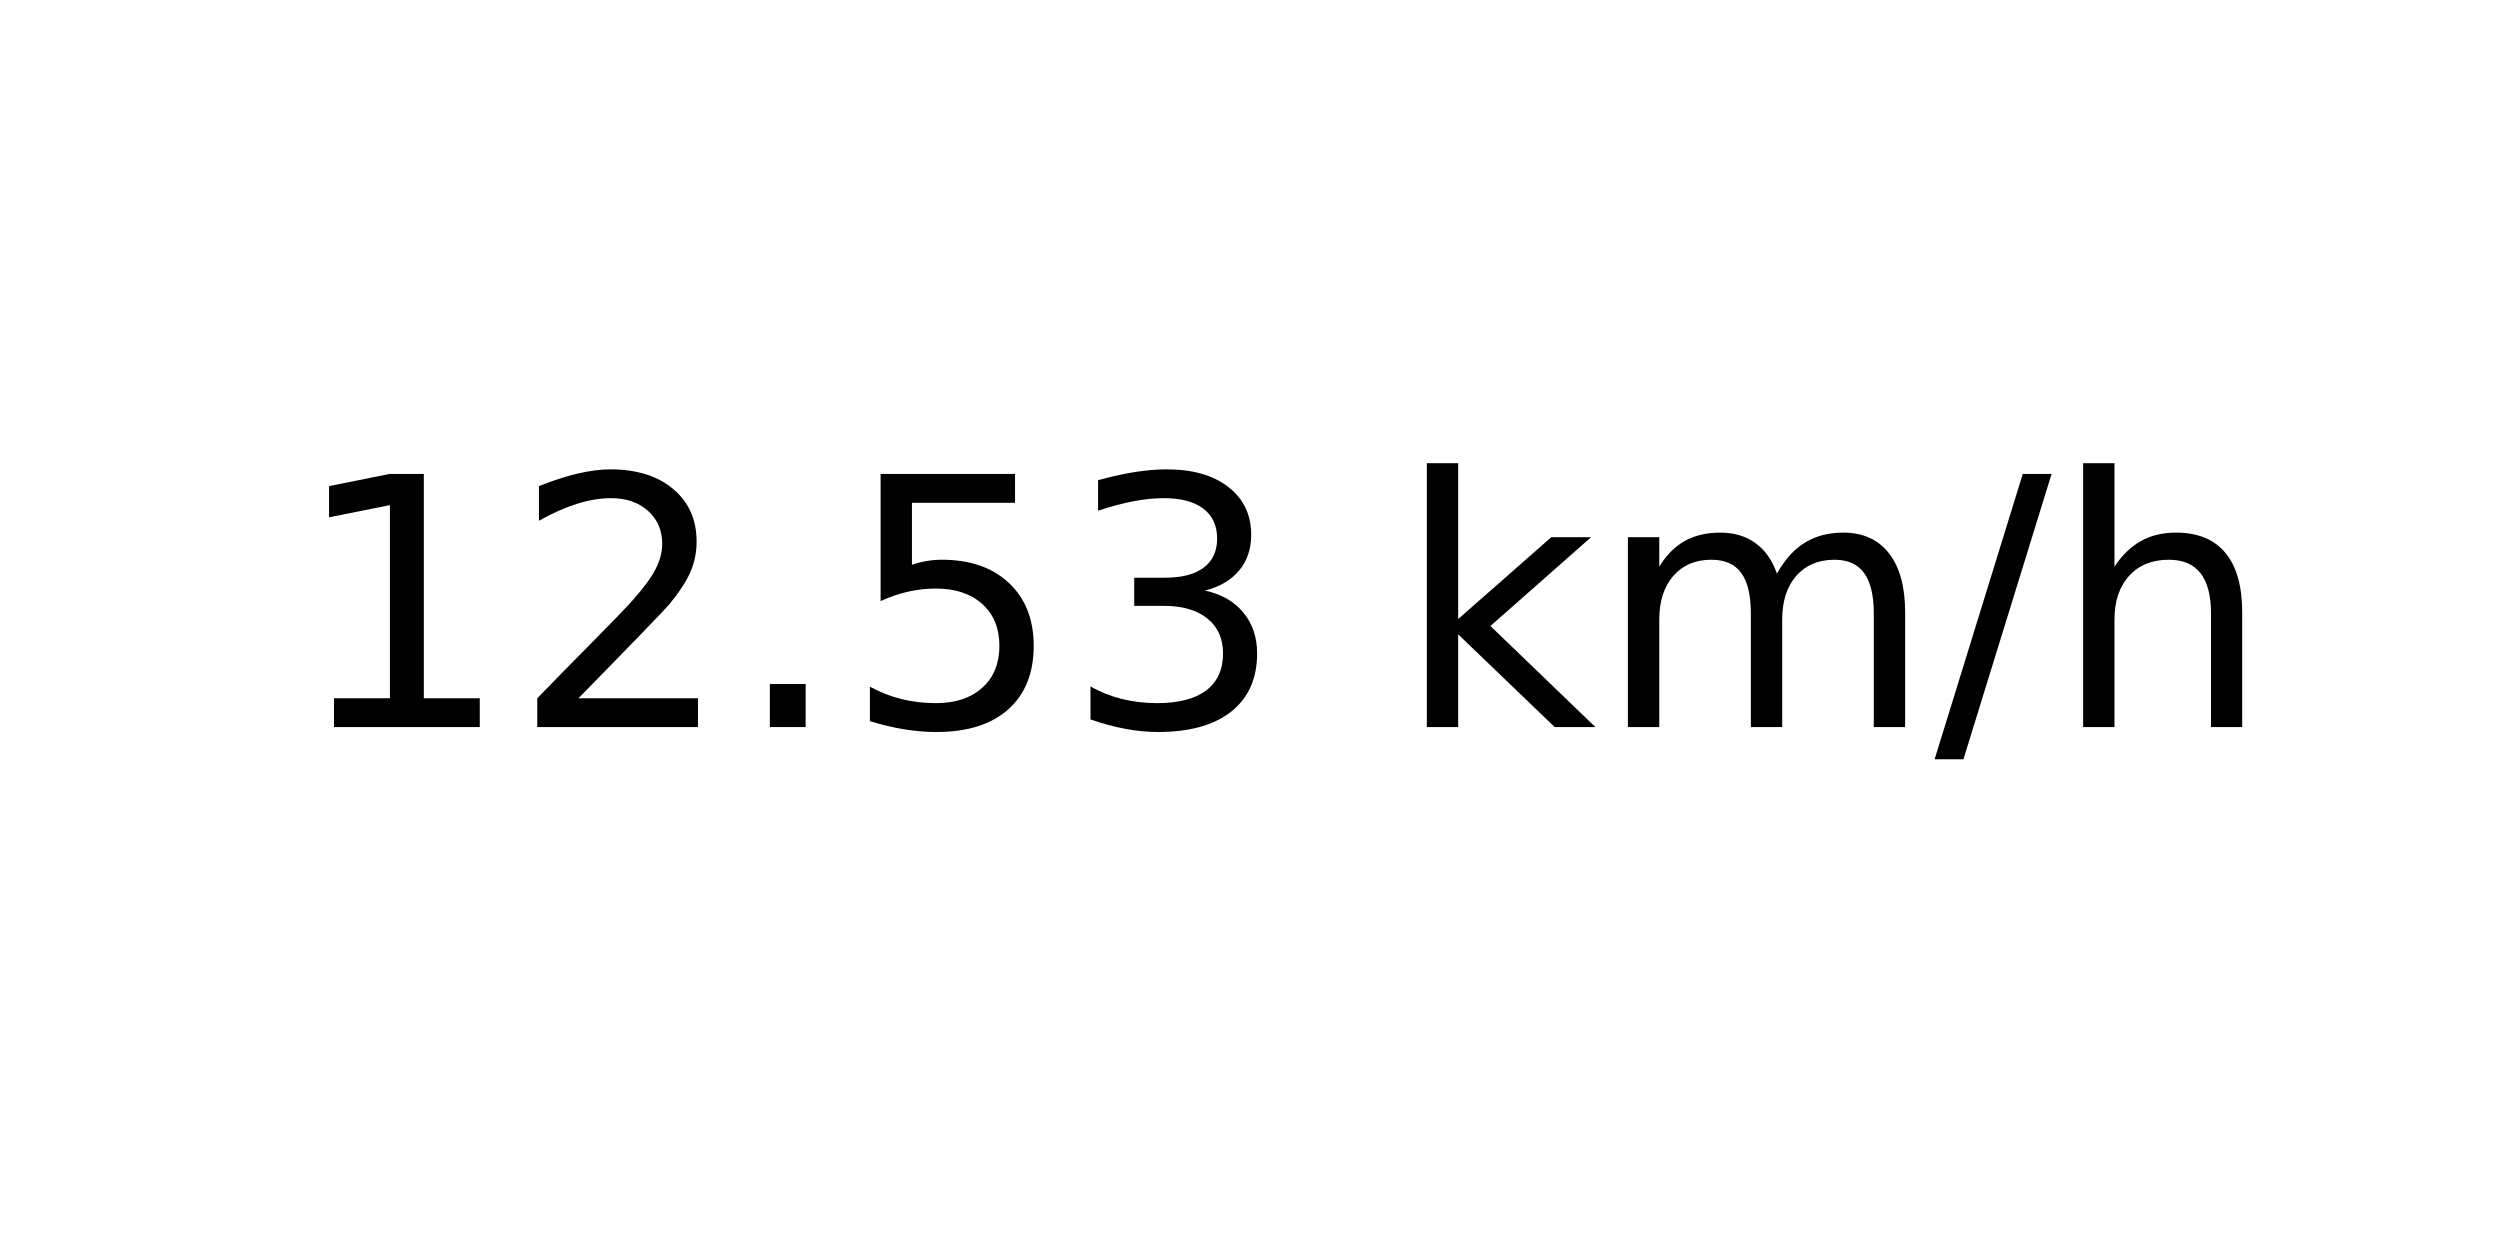
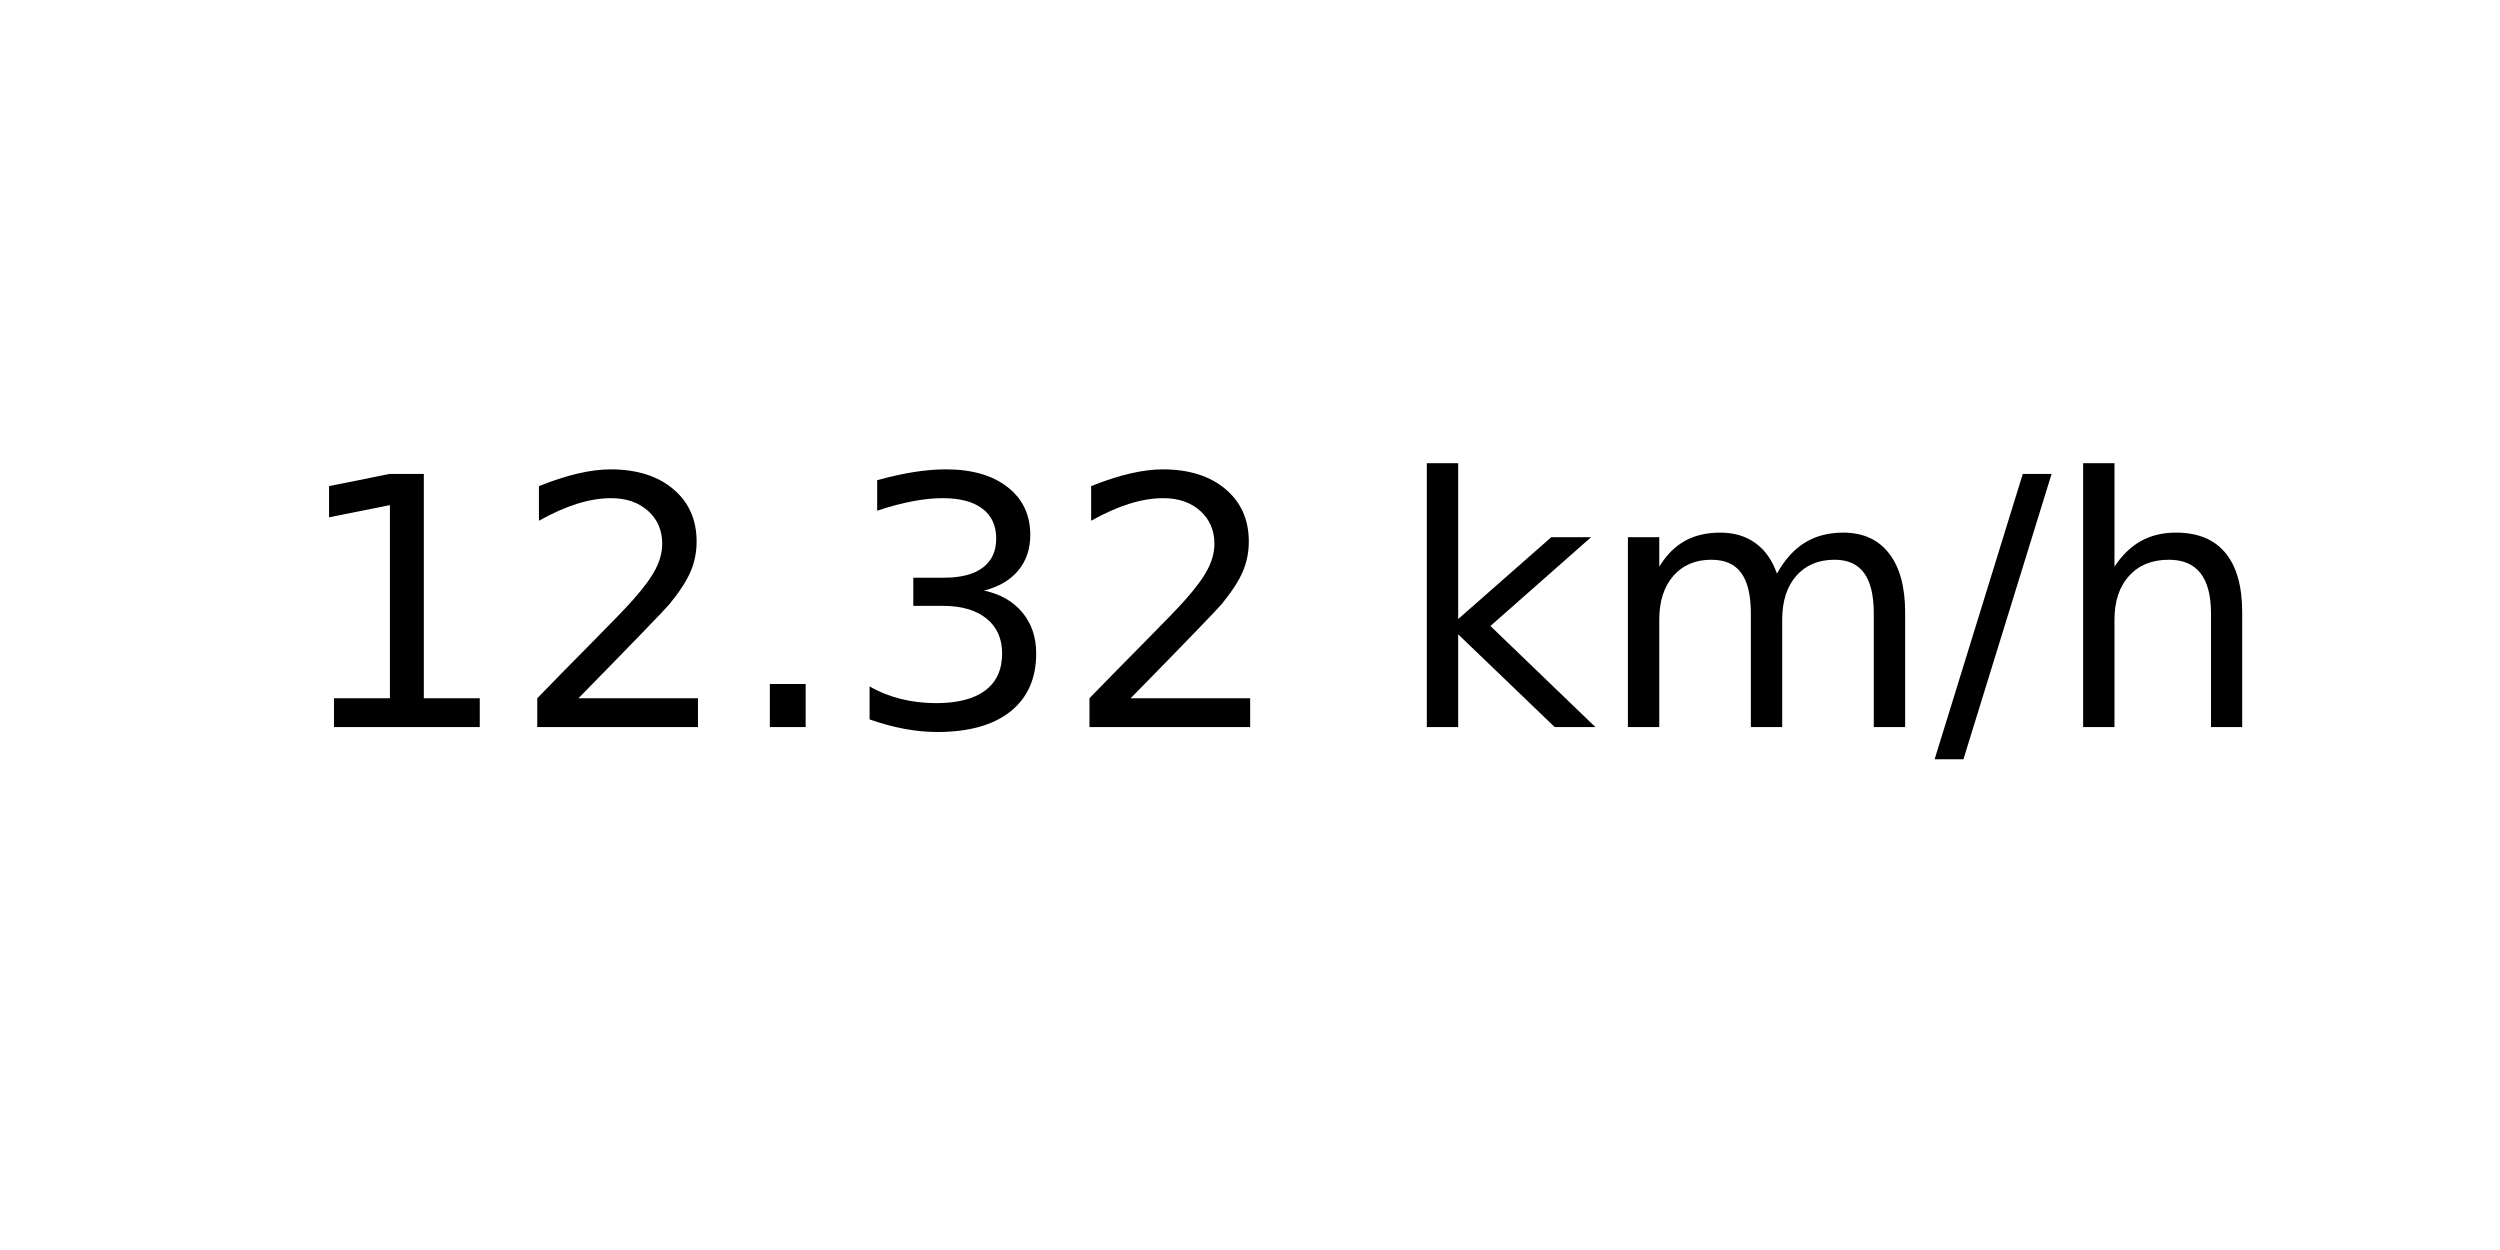
<svg xmlns="http://www.w3.org/2000/svg" xmlns:xlink="http://www.w3.org/1999/xlink" width="72pt" height="36pt" viewBox="0 0 72 36" version="1.1">
  <defs>
    <style type="text/css">*{stroke-linejoin: round; stroke-linecap: butt}</style>
  </defs>
  <g id="figure_1">
    <g id="axes_1">
      <g id="text_1">
        <g transform="translate(8.378125 20.93937) scale(0.1 -0.1)">
          <defs>
            <path id="DejaVuSans-31" d="M 794 531  L 1825 531  L 1825 4091  L 703 3866  L 703 4441  L 1819 4666  L 2450 4666  L 2450 531  L 3481 531  L 3481 0  L 794 0  L 794 531  z " transform="scale(0.015625)" />
            <path id="DejaVuSans-32" d="M 1228 531  L 3431 531  L 3431 0  L 469 0  L 469 531  Q 828 903 1448 1529  Q 2069 2156 2228 2338  Q 2531 2678 2651 2914  Q 2772 3150 2772 3378  Q 2772 3750 2511 3984  Q 2250 4219 1831 4219  Q 1534 4219 1204 4116  Q 875 4013 500 3803  L 500 4441  Q 881 4594 1212 4672  Q 1544 4750 1819 4750  Q 2544 4750 2975 4387  Q 3406 4025 3406 3419  Q 3406 3131 3298 2873  Q 3191 2616 2906 2266  Q 2828 2175 2409 1742  Q 1991 1309 1228 531  z " transform="scale(0.015625)" />
            <path id="DejaVuSans-2e" d="M 684 794  L 1344 794  L 1344 0  L 684 0  L 684 794  z " transform="scale(0.015625)" />
-             <path id="DejaVuSans-35" d="M 691 4666  L 3169 4666  L 3169 4134  L 1269 4134  L 1269 2991  Q 1406 3038 1543 3061  Q 1681 3084 1819 3084  Q 2600 3084 3056 2656  Q 3513 2228 3513 1497  Q 3513 744 3044 326  Q 2575 -91 1722 -91  Q 1428 -91 1123 -41  Q 819 9 494 109  L 494 744  Q 775 591 1075 516  Q 1375 441 1709 441  Q 2250 441 2565 725  Q 2881 1009 2881 1497  Q 2881 1984 2565 2268  Q 2250 2553 1709 2553  Q 1456 2553 1204 2497  Q 953 2441 691 2322  L 691 4666  z " transform="scale(0.015625)" />
            <path id="DejaVuSans-33" d="M 2597 2516  Q 3050 2419 3304 2112  Q 3559 1806 3559 1356  Q 3559 666 3084 287  Q 2609 -91 1734 -91  Q 1441 -91 1130 -33  Q 819 25 488 141  L 488 750  Q 750 597 1062 519  Q 1375 441 1716 441  Q 2309 441 2620 675  Q 2931 909 2931 1356  Q 2931 1769 2642 2001  Q 2353 2234 1838 2234  L 1294 2234  L 1294 2753  L 1863 2753  Q 2328 2753 2575 2939  Q 2822 3125 2822 3475  Q 2822 3834 2567 4026  Q 2313 4219 1838 4219  Q 1578 4219 1281 4162  Q 984 4106 628 3988  L 628 4550  Q 988 4650 1302 4700  Q 1616 4750 1894 4750  Q 2613 4750 3031 4423  Q 3450 4097 3450 3541  Q 3450 3153 3228 2886  Q 3006 2619 2597 2516  z " transform="scale(0.015625)" />
            <path id="DejaVuSans-20" transform="scale(0.015625)" />
            <path id="DejaVuSans-6b" d="M 581 4863  L 1159 4863  L 1159 1991  L 2875 3500  L 3609 3500  L 1753 1863  L 3688 0  L 2938 0  L 1159 1709  L 1159 0  L 581 0  L 581 4863  z " transform="scale(0.015625)" />
            <path id="DejaVuSans-6d" d="M 3328 2828  Q 3544 3216 3844 3400  Q 4144 3584 4550 3584  Q 5097 3584 5394 3201  Q 5691 2819 5691 2113  L 5691 0  L 5113 0  L 5113 2094  Q 5113 2597 4934 2840  Q 4756 3084 4391 3084  Q 3944 3084 3684 2787  Q 3425 2491 3425 1978  L 3425 0  L 2847 0  L 2847 2094  Q 2847 2600 2669 2842  Q 2491 3084 2119 3084  Q 1678 3084 1418 2786  Q 1159 2488 1159 1978  L 1159 0  L 581 0  L 581 3500  L 1159 3500  L 1159 2956  Q 1356 3278 1631 3431  Q 1906 3584 2284 3584  Q 2666 3584 2933 3390  Q 3200 3197 3328 2828  z " transform="scale(0.015625)" />
            <path id="DejaVuSans-2f" d="M 1625 4666  L 2156 4666  L 531 -594  L 0 -594  L 1625 4666  z " transform="scale(0.015625)" />
            <path id="DejaVuSans-68" d="M 3513 2113  L 3513 0  L 2938 0  L 2938 2094  Q 2938 2591 2744 2837  Q 2550 3084 2163 3084  Q 1697 3084 1428 2787  Q 1159 2491 1159 1978  L 1159 0  L 581 0  L 581 4863  L 1159 4863  L 1159 2956  Q 1366 3272 1645 3428  Q 1925 3584 2291 3584  Q 2894 3584 3203 3211  Q 3513 2838 3513 2113  z " transform="scale(0.015625)" />
          </defs>
          <use xlink:href="#DejaVuSans-31" />
          <use xlink:href="#DejaVuSans-32" x="63.623" />
          <use xlink:href="#DejaVuSans-2e" x="127.246" />
-           <use xlink:href="#DejaVuSans-35" x="159.033" />
-           <use xlink:href="#DejaVuSans-33" x="222.656" />
+           <use xlink:href="#DejaVuSans-33" x="159.033" />
+           <use xlink:href="#DejaVuSans-32" x="222.656" />
          <use xlink:href="#DejaVuSans-20" x="286.279" />
          <use xlink:href="#DejaVuSans-6b" x="318.066" />
          <use xlink:href="#DejaVuSans-6d" x="375.977" />
          <use xlink:href="#DejaVuSans-2f" x="473.389" />
          <use xlink:href="#DejaVuSans-68" x="507.08" />
        </g>
      </g>
    </g>
  </g>
</svg>
